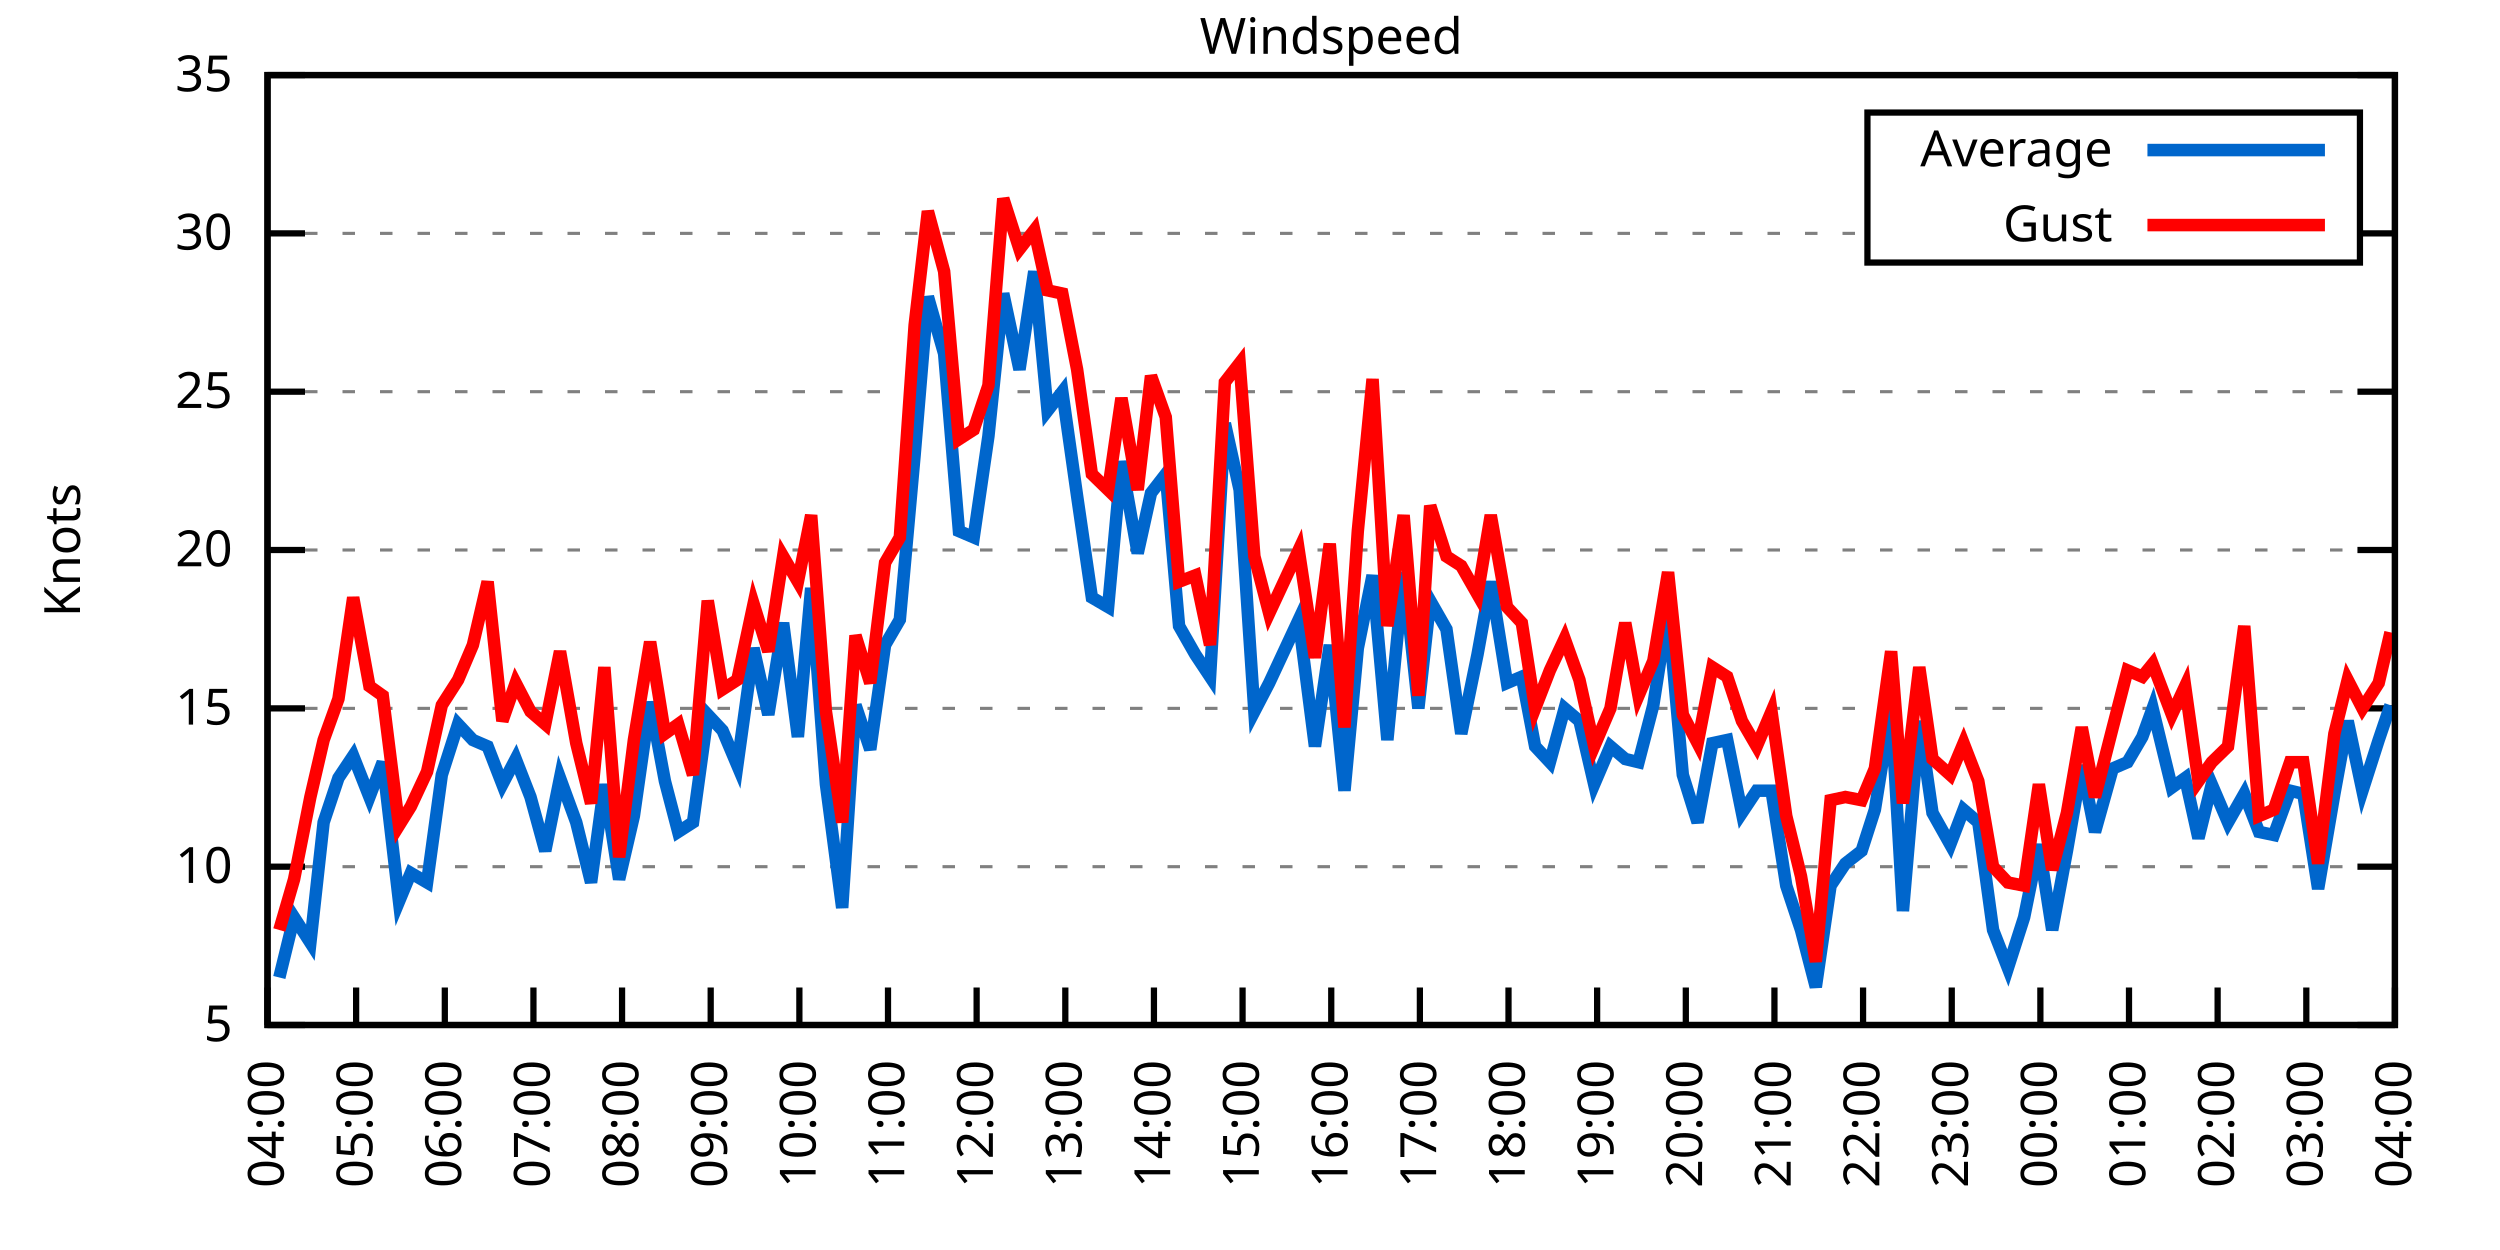
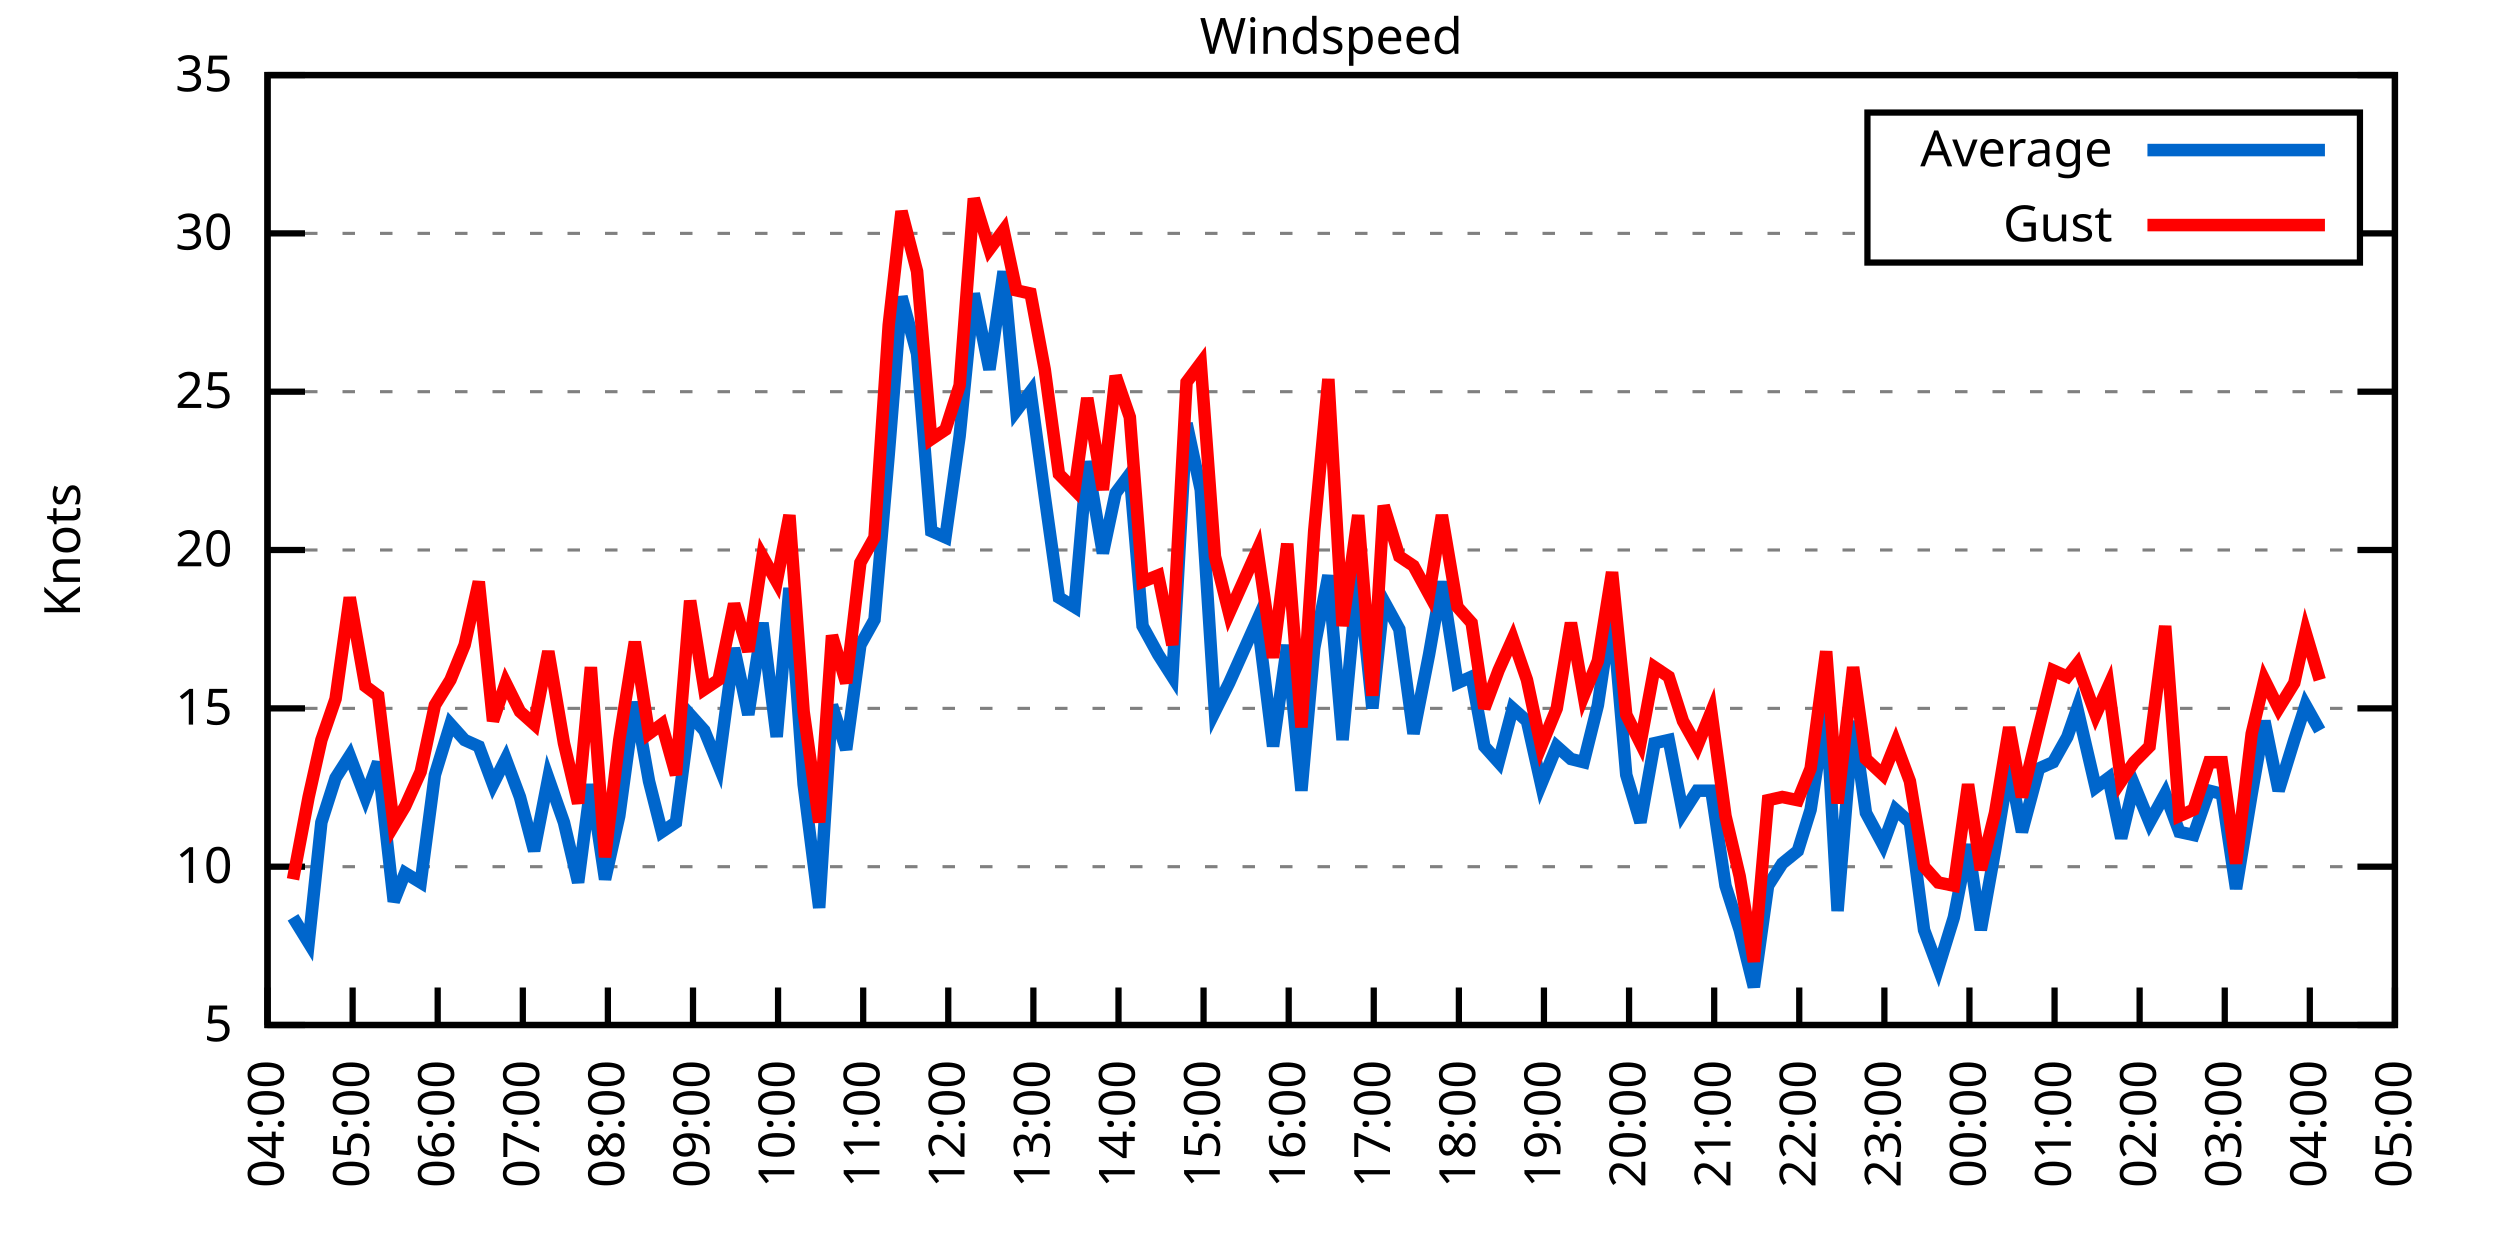
<svg xmlns="http://www.w3.org/2000/svg" xmlns:xlink="http://www.w3.org/1999/xlink" width="400" height="200" viewBox="0 0 400 200">
  <g id="gnuplot_canvas">
    <rect x="0" y="0" width="400" height="200" fill="none" />
    <defs>
      <circle id="gpDot" r="0.5" stroke-width="0.5" stroke="currentColor" />
      <path id="gpPt0" stroke-width="0.333" stroke="currentColor" d="M-1,0 h2 M0,-1 v2" />
      <path id="gpPt1" stroke-width="0.333" stroke="currentColor" d="M-1,-1 L1,1 M1,-1 L-1,1" />
      <path id="gpPt2" stroke-width="0.333" stroke="currentColor" d="M-1,0 L1,0 M0,-1 L0,1 M-1,-1 L1,1 M-1,1 L1,-1" />
      <rect id="gpPt3" stroke-width="0.333" stroke="currentColor" x="-1" y="-1" width="2" height="2" />
      <rect id="gpPt4" stroke-width="0.333" stroke="currentColor" fill="currentColor" x="-1" y="-1" width="2" height="2" />
      <circle id="gpPt5" stroke-width="0.333" stroke="currentColor" cx="0" cy="0" r="1" />
      <use xlink:href="#gpPt5" id="gpPt6" fill="currentColor" stroke="none" />
      <path id="gpPt7" stroke-width="0.333" stroke="currentColor" d="M0,-1.33 L-1.33,0.67 L1.33,0.67 z" />
      <use xlink:href="#gpPt7" id="gpPt8" fill="currentColor" stroke="none" />
      <use xlink:href="#gpPt7" id="gpPt9" stroke="currentColor" transform="rotate(180)" />
      <use xlink:href="#gpPt9" id="gpPt10" fill="currentColor" stroke="none" />
      <use xlink:href="#gpPt3" id="gpPt11" stroke="currentColor" transform="rotate(45)" />
      <use xlink:href="#gpPt11" id="gpPt12" fill="currentColor" stroke="none" />
      <path id="gpPt13" stroke-width="0.333" stroke="currentColor" d="M0,1.330 L1.265,0.411 L0.782,-1.067 L-0.782,-1.076 L-1.265,0.411 z" />
      <use xlink:href="#gpPt13" id="gpPt14" fill="currentColor" stroke="none" />
      <filter id="textbox" filterUnits="objectBoundingBox" x="0" y="0" height="1" width="1">
        <feFlood flood-color="white" flood-opacity="1" result="bgnd" />
        <feComposite in="SourceGraphic" in2="bgnd" operator="atop" />
      </filter>
      <filter id="greybox" filterUnits="objectBoundingBox" x="0" y="0" height="1" width="1">
        <feFlood flood-color="lightgrey" flood-opacity="1" result="grey" />
        <feComposite in="SourceGraphic" in2="grey" operator="atop" />
      </filter>
    </defs>
    <g fill="none" color="white" stroke="currentColor" stroke-width="1.00" stroke-linecap="butt" stroke-linejoin="miter">
</g>
    <g fill="none" color="black" stroke="currentColor" stroke-width="1.00" stroke-linecap="butt" stroke-linejoin="miter">
      <g stroke="none" shape-rendering="crispEdges">
        <polygon fill="rgb(255, 255, 255)" points="42.80,164.00 383.18,164.00 383.18,12.02 42.80,12.02 " />
      </g>
    </g>
    <g fill="none" color="black" stroke="currentColor" stroke-width="1.00" stroke-linecap="butt" stroke-linejoin="miter">
</g>
    <g fill="none" color="black" stroke="black" stroke-width="0.50" stroke-linecap="butt" stroke-linejoin="miter">
</g>
    <g fill="none" color="gray" stroke="currentColor" stroke-width="0.50" stroke-linecap="butt" stroke-linejoin="miter">
      <path stroke="gray" stroke-dasharray="2,4" class="gridline" d="M42.80,164.00 L383.19,164.00  " />
    </g>
    <g fill="none" color="gray" stroke="gray" stroke-width="1.00" stroke-linecap="butt" stroke-linejoin="miter">
</g>
    <g fill="none" color="black" stroke="currentColor" stroke-width="1.00" stroke-linecap="butt" stroke-linejoin="miter">
      <path stroke="black" d="M42.80,164.00 L48.80,164.00 M383.19,164.00 L377.19,164.00  " />
      <g transform="translate(37.20,166.60)" stroke="none" fill="black" font-family="Sans" font-size="8.00" text-anchor="end">
        <text>
          <tspan font-family="Sans"> 5</tspan>
        </text>
      </g>
    </g>
    <g fill="none" color="black" stroke="currentColor" stroke-width="1.00" stroke-linecap="butt" stroke-linejoin="miter">
</g>
    <g fill="none" color="black" stroke="black" stroke-width="0.50" stroke-linecap="butt" stroke-linejoin="miter">
</g>
    <g fill="none" color="gray" stroke="currentColor" stroke-width="0.50" stroke-linecap="butt" stroke-linejoin="miter">
      <path stroke="gray" stroke-dasharray="2,4" class="gridline" d="M42.80,138.67 L383.19,138.67  " />
    </g>
    <g fill="none" color="gray" stroke="gray" stroke-width="1.00" stroke-linecap="butt" stroke-linejoin="miter">
</g>
    <g fill="none" color="black" stroke="currentColor" stroke-width="1.00" stroke-linecap="butt" stroke-linejoin="miter">
      <path stroke="black" d="M42.80,138.67 L48.80,138.67 M383.19,138.67 L377.19,138.67  " />
      <g transform="translate(37.20,141.27)" stroke="none" fill="black" font-family="Sans" font-size="8.00" text-anchor="end">
        <text>
          <tspan font-family="Sans"> 10</tspan>
        </text>
      </g>
    </g>
    <g fill="none" color="black" stroke="currentColor" stroke-width="1.00" stroke-linecap="butt" stroke-linejoin="miter">
</g>
    <g fill="none" color="black" stroke="black" stroke-width="0.50" stroke-linecap="butt" stroke-linejoin="miter">
</g>
    <g fill="none" color="gray" stroke="currentColor" stroke-width="0.50" stroke-linecap="butt" stroke-linejoin="miter">
      <path stroke="gray" stroke-dasharray="2,4" class="gridline" d="M42.80,113.34 L383.19,113.34  " />
    </g>
    <g fill="none" color="gray" stroke="gray" stroke-width="1.00" stroke-linecap="butt" stroke-linejoin="miter">
</g>
    <g fill="none" color="black" stroke="currentColor" stroke-width="1.00" stroke-linecap="butt" stroke-linejoin="miter">
      <path stroke="black" d="M42.80,113.34 L48.80,113.34 M383.19,113.34 L377.19,113.34  " />
      <g transform="translate(37.20,115.94)" stroke="none" fill="black" font-family="Sans" font-size="8.00" text-anchor="end">
        <text>
          <tspan font-family="Sans"> 15</tspan>
        </text>
      </g>
    </g>
    <g fill="none" color="black" stroke="currentColor" stroke-width="1.00" stroke-linecap="butt" stroke-linejoin="miter">
</g>
    <g fill="none" color="black" stroke="black" stroke-width="0.50" stroke-linecap="butt" stroke-linejoin="miter">
</g>
    <g fill="none" color="gray" stroke="currentColor" stroke-width="0.50" stroke-linecap="butt" stroke-linejoin="miter">
      <path stroke="gray" stroke-dasharray="2,4" class="gridline" d="M42.80,88.00 L383.19,88.00  " />
    </g>
    <g fill="none" color="gray" stroke="gray" stroke-width="1.00" stroke-linecap="butt" stroke-linejoin="miter">
</g>
    <g fill="none" color="black" stroke="currentColor" stroke-width="1.00" stroke-linecap="butt" stroke-linejoin="miter">
      <path stroke="black" d="M42.80,88.00 L48.80,88.00 M383.19,88.00 L377.19,88.00  " />
      <g transform="translate(37.20,90.60)" stroke="none" fill="black" font-family="Sans" font-size="8.00" text-anchor="end">
        <text>
          <tspan font-family="Sans"> 20</tspan>
        </text>
      </g>
    </g>
    <g fill="none" color="black" stroke="currentColor" stroke-width="1.00" stroke-linecap="butt" stroke-linejoin="miter">
</g>
    <g fill="none" color="black" stroke="black" stroke-width="0.50" stroke-linecap="butt" stroke-linejoin="miter">
</g>
    <g fill="none" color="gray" stroke="currentColor" stroke-width="0.50" stroke-linecap="butt" stroke-linejoin="miter">
      <path stroke="gray" stroke-dasharray="2,4" class="gridline" d="M42.80,62.67 L383.19,62.67  " />
    </g>
    <g fill="none" color="gray" stroke="gray" stroke-width="1.00" stroke-linecap="butt" stroke-linejoin="miter">
</g>
    <g fill="none" color="black" stroke="currentColor" stroke-width="1.00" stroke-linecap="butt" stroke-linejoin="miter">
      <path stroke="black" d="M42.80,62.67 L48.80,62.67 M383.19,62.67 L377.19,62.67  " />
      <g transform="translate(37.20,65.27)" stroke="none" fill="black" font-family="Sans" font-size="8.00" text-anchor="end">
        <text>
          <tspan font-family="Sans"> 25</tspan>
        </text>
      </g>
    </g>
    <g fill="none" color="black" stroke="currentColor" stroke-width="1.00" stroke-linecap="butt" stroke-linejoin="miter">
</g>
    <g fill="none" color="black" stroke="black" stroke-width="0.50" stroke-linecap="butt" stroke-linejoin="miter">
</g>
    <g fill="none" color="gray" stroke="currentColor" stroke-width="0.50" stroke-linecap="butt" stroke-linejoin="miter">
      <path stroke="gray" stroke-dasharray="2,4" class="gridline" d="M42.80,37.34 L298.79,37.34 M377.59,37.34 L383.19,37.34  " />
    </g>
    <g fill="none" color="gray" stroke="gray" stroke-width="1.00" stroke-linecap="butt" stroke-linejoin="miter">
</g>
    <g fill="none" color="black" stroke="currentColor" stroke-width="1.00" stroke-linecap="butt" stroke-linejoin="miter">
      <path stroke="black" d="M42.80,37.34 L48.80,37.34 M383.19,37.34 L377.19,37.34  " />
      <g transform="translate(37.20,39.94)" stroke="none" fill="black" font-family="Sans" font-size="8.00" text-anchor="end">
        <text>
          <tspan font-family="Sans"> 30</tspan>
        </text>
      </g>
    </g>
    <g fill="none" color="black" stroke="currentColor" stroke-width="1.00" stroke-linecap="butt" stroke-linejoin="miter">
</g>
    <g fill="none" color="black" stroke="black" stroke-width="0.50" stroke-linecap="butt" stroke-linejoin="miter">
</g>
    <g fill="none" color="gray" stroke="currentColor" stroke-width="0.50" stroke-linecap="butt" stroke-linejoin="miter">
      <path stroke="gray" stroke-dasharray="2,4" class="gridline" d="M42.80,12.01 L383.19,12.01  " />
    </g>
    <g fill="none" color="gray" stroke="gray" stroke-width="1.00" stroke-linecap="butt" stroke-linejoin="miter">
</g>
    <g fill="none" color="black" stroke="currentColor" stroke-width="1.00" stroke-linecap="butt" stroke-linejoin="miter">
      <path stroke="black" d="M42.80,12.01 L48.80,12.01 M383.19,12.01 L377.19,12.01  " />
      <g transform="translate(37.20,14.61)" stroke="none" fill="black" font-family="Sans" font-size="8.00" text-anchor="end">
        <text>
          <tspan font-family="Sans"> 35</tspan>
        </text>
      </g>
    </g>
    <g fill="none" color="black" stroke="currentColor" stroke-width="1.00" stroke-linecap="butt" stroke-linejoin="miter">
      <path stroke="black" d="M42.80,164.00 L42.80,158.00  " />
      <g transform="translate(45.40,169.60) rotate(270.00)" stroke="none" fill="black" font-family="Sans" font-size="8.00" text-anchor="end">
        <text>
          <tspan font-family="Sans">04:00</tspan>
        </text>
      </g>
    </g>
    <g fill="none" color="black" stroke="currentColor" stroke-width="1.00" stroke-linecap="butt" stroke-linejoin="miter">
-       <path stroke="black" d="M56.98,164.00 L56.98,158.00  " />
-       <g transform="translate(59.58,169.60) rotate(270.00)" stroke="none" fill="black" font-family="Sans" font-size="8.00" text-anchor="end">
+       <path stroke="black" d="M56.42,164.00 L56.42,158.00  " />
+       <g transform="translate(59.02,169.60) rotate(270.00)" stroke="none" fill="black" font-family="Sans" font-size="8.00" text-anchor="end">
        <text>
          <tspan font-family="Sans">05:00</tspan>
        </text>
      </g>
    </g>
    <g fill="none" color="black" stroke="currentColor" stroke-width="1.00" stroke-linecap="butt" stroke-linejoin="miter">
-       <path stroke="black" d="M71.17,164.00 L71.17,158.00  " />
-       <g transform="translate(73.77,169.60) rotate(270.00)" stroke="none" fill="black" font-family="Sans" font-size="8.00" text-anchor="end">
+       <path stroke="black" d="M70.03,164.00 L70.03,158.00  " />
+       <g transform="translate(72.63,169.60) rotate(270.00)" stroke="none" fill="black" font-family="Sans" font-size="8.00" text-anchor="end">
        <text>
          <tspan font-family="Sans">06:00</tspan>
        </text>
      </g>
    </g>
    <g fill="none" color="black" stroke="currentColor" stroke-width="1.00" stroke-linecap="butt" stroke-linejoin="miter">
-       <path stroke="black" d="M85.35,164.00 L85.35,158.00  " />
-       <g transform="translate(87.95,169.60) rotate(270.00)" stroke="none" fill="black" font-family="Sans" font-size="8.00" text-anchor="end">
+       <path stroke="black" d="M83.65,164.00 L83.65,158.00  " />
+       <g transform="translate(86.25,169.60) rotate(270.00)" stroke="none" fill="black" font-family="Sans" font-size="8.00" text-anchor="end">
        <text>
          <tspan font-family="Sans">07:00</tspan>
        </text>
      </g>
    </g>
    <g fill="none" color="black" stroke="currentColor" stroke-width="1.00" stroke-linecap="butt" stroke-linejoin="miter">
-       <path stroke="black" d="M99.53,164.00 L99.53,158.00  " />
-       <g transform="translate(102.13,169.60) rotate(270.00)" stroke="none" fill="black" font-family="Sans" font-size="8.00" text-anchor="end">
+       <path stroke="black" d="M97.26,164.00 L97.26,158.00  " />
+       <g transform="translate(99.86,169.60) rotate(270.00)" stroke="none" fill="black" font-family="Sans" font-size="8.00" text-anchor="end">
        <text>
          <tspan font-family="Sans">08:00</tspan>
        </text>
      </g>
    </g>
    <g fill="none" color="black" stroke="currentColor" stroke-width="1.00" stroke-linecap="butt" stroke-linejoin="miter">
-       <path stroke="black" d="M113.71,164.00 L113.71,158.00  " />
-       <g transform="translate(116.31,169.60) rotate(270.00)" stroke="none" fill="black" font-family="Sans" font-size="8.00" text-anchor="end">
+       <path stroke="black" d="M110.88,164.00 L110.88,158.00  " />
+       <g transform="translate(113.48,169.60) rotate(270.00)" stroke="none" fill="black" font-family="Sans" font-size="8.00" text-anchor="end">
        <text>
          <tspan font-family="Sans">09:00</tspan>
        </text>
      </g>
    </g>
    <g fill="none" color="black" stroke="currentColor" stroke-width="1.00" stroke-linecap="butt" stroke-linejoin="miter">
-       <path stroke="black" d="M127.90,164.00 L127.90,158.00  " />
-       <g transform="translate(130.50,169.60) rotate(270.00)" stroke="none" fill="black" font-family="Sans" font-size="8.00" text-anchor="end">
+       <path stroke="black" d="M124.49,164.00 L124.49,158.00  " />
+       <g transform="translate(127.09,169.60) rotate(270.00)" stroke="none" fill="black" font-family="Sans" font-size="8.00" text-anchor="end">
        <text>
          <tspan font-family="Sans">10:00</tspan>
        </text>
      </g>
    </g>
    <g fill="none" color="black" stroke="currentColor" stroke-width="1.00" stroke-linecap="butt" stroke-linejoin="miter">
-       <path stroke="black" d="M142.08,164.00 L142.08,158.00  " />
-       <g transform="translate(144.68,169.60) rotate(270.00)" stroke="none" fill="black" font-family="Sans" font-size="8.00" text-anchor="end">
+       <path stroke="black" d="M138.11,164.00 L138.11,158.00  " />
+       <g transform="translate(140.71,169.60) rotate(270.00)" stroke="none" fill="black" font-family="Sans" font-size="8.00" text-anchor="end">
        <text>
          <tspan font-family="Sans">11:00</tspan>
        </text>
      </g>
    </g>
    <g fill="none" color="black" stroke="currentColor" stroke-width="1.00" stroke-linecap="butt" stroke-linejoin="miter">
-       <path stroke="black" d="M156.26,164.00 L156.26,158.00  " />
-       <g transform="translate(158.86,169.60) rotate(270.00)" stroke="none" fill="black" font-family="Sans" font-size="8.00" text-anchor="end">
+       <path stroke="black" d="M151.72,164.00 L151.72,158.00  " />
+       <g transform="translate(154.32,169.60) rotate(270.00)" stroke="none" fill="black" font-family="Sans" font-size="8.00" text-anchor="end">
        <text>
          <tspan font-family="Sans">12:00</tspan>
        </text>
      </g>
    </g>
    <g fill="none" color="black" stroke="currentColor" stroke-width="1.00" stroke-linecap="butt" stroke-linejoin="miter">
-       <path stroke="black" d="M170.45,164.00 L170.45,158.00  " />
-       <g transform="translate(173.05,169.60) rotate(270.00)" stroke="none" fill="black" font-family="Sans" font-size="8.00" text-anchor="end">
+       <path stroke="black" d="M165.34,164.00 L165.34,158.00  " />
+       <g transform="translate(167.94,169.60) rotate(270.00)" stroke="none" fill="black" font-family="Sans" font-size="8.00" text-anchor="end">
        <text>
          <tspan font-family="Sans">13:00</tspan>
        </text>
      </g>
    </g>
    <g fill="none" color="black" stroke="currentColor" stroke-width="1.00" stroke-linecap="butt" stroke-linejoin="miter">
-       <path stroke="black" d="M184.63,164.00 L184.63,158.00  " />
-       <g transform="translate(187.23,169.60) rotate(270.00)" stroke="none" fill="black" font-family="Sans" font-size="8.00" text-anchor="end">
+       <path stroke="black" d="M178.96,164.00 L178.96,158.00  " />
+       <g transform="translate(181.56,169.60) rotate(270.00)" stroke="none" fill="black" font-family="Sans" font-size="8.00" text-anchor="end">
        <text>
          <tspan font-family="Sans">14:00</tspan>
        </text>
      </g>
    </g>
    <g fill="none" color="black" stroke="currentColor" stroke-width="1.00" stroke-linecap="butt" stroke-linejoin="miter">
-       <path stroke="black" d="M198.81,164.00 L198.81,158.00  " />
-       <g transform="translate(201.41,169.60) rotate(270.00)" stroke="none" fill="black" font-family="Sans" font-size="8.00" text-anchor="end">
+       <path stroke="black" d="M192.57,164.00 L192.57,158.00  " />
+       <g transform="translate(195.17,169.60) rotate(270.00)" stroke="none" fill="black" font-family="Sans" font-size="8.00" text-anchor="end">
        <text>
          <tspan font-family="Sans">15:00</tspan>
        </text>
      </g>
    </g>
    <g fill="none" color="black" stroke="currentColor" stroke-width="1.00" stroke-linecap="butt" stroke-linejoin="miter">
-       <path stroke="black" d="M213.00,164.00 L213.00,158.00  " />
-       <g transform="translate(215.60,169.60) rotate(270.00)" stroke="none" fill="black" font-family="Sans" font-size="8.00" text-anchor="end">
+       <path stroke="black" d="M206.19,164.00 L206.19,158.00  " />
+       <g transform="translate(208.79,169.60) rotate(270.00)" stroke="none" fill="black" font-family="Sans" font-size="8.00" text-anchor="end">
        <text>
          <tspan font-family="Sans">16:00</tspan>
        </text>
      </g>
    </g>
    <g fill="none" color="black" stroke="currentColor" stroke-width="1.00" stroke-linecap="butt" stroke-linejoin="miter">
-       <path stroke="black" d="M227.18,164.00 L227.18,158.00  " />
-       <g transform="translate(229.78,169.60) rotate(270.00)" stroke="none" fill="black" font-family="Sans" font-size="8.00" text-anchor="end">
+       <path stroke="black" d="M219.80,164.00 L219.80,158.00  " />
+       <g transform="translate(222.40,169.60) rotate(270.00)" stroke="none" fill="black" font-family="Sans" font-size="8.00" text-anchor="end">
        <text>
          <tspan font-family="Sans">17:00</tspan>
        </text>
      </g>
    </g>
    <g fill="none" color="black" stroke="currentColor" stroke-width="1.00" stroke-linecap="butt" stroke-linejoin="miter">
-       <path stroke="black" d="M241.36,164.00 L241.36,158.00  " />
-       <g transform="translate(243.96,169.60) rotate(270.00)" stroke="none" fill="black" font-family="Sans" font-size="8.00" text-anchor="end">
+       <path stroke="black" d="M233.42,164.00 L233.42,158.00  " />
+       <g transform="translate(236.02,169.60) rotate(270.00)" stroke="none" fill="black" font-family="Sans" font-size="8.00" text-anchor="end">
        <text>
          <tspan font-family="Sans">18:00</tspan>
        </text>
      </g>
    </g>
    <g fill="none" color="black" stroke="currentColor" stroke-width="1.00" stroke-linecap="butt" stroke-linejoin="miter">
-       <path stroke="black" d="M255.54,164.00 L255.54,158.00  " />
-       <g transform="translate(258.14,169.60) rotate(270.00)" stroke="none" fill="black" font-family="Sans" font-size="8.00" text-anchor="end">
+       <path stroke="black" d="M247.03,164.00 L247.03,158.00  " />
+       <g transform="translate(249.63,169.60) rotate(270.00)" stroke="none" fill="black" font-family="Sans" font-size="8.00" text-anchor="end">
        <text>
          <tspan font-family="Sans">19:00</tspan>
        </text>
      </g>
    </g>
    <g fill="none" color="black" stroke="currentColor" stroke-width="1.00" stroke-linecap="butt" stroke-linejoin="miter">
-       <path stroke="black" d="M269.73,164.00 L269.73,158.00  " />
-       <g transform="translate(272.33,169.60) rotate(270.00)" stroke="none" fill="black" font-family="Sans" font-size="8.00" text-anchor="end">
+       <path stroke="black" d="M260.65,164.00 L260.65,158.00  " />
+       <g transform="translate(263.25,169.60) rotate(270.00)" stroke="none" fill="black" font-family="Sans" font-size="8.00" text-anchor="end">
        <text>
          <tspan font-family="Sans">20:00</tspan>
        </text>
      </g>
    </g>
    <g fill="none" color="black" stroke="currentColor" stroke-width="1.00" stroke-linecap="butt" stroke-linejoin="miter">
-       <path stroke="black" d="M283.91,164.00 L283.91,158.00  " />
-       <g transform="translate(286.51,169.60) rotate(270.00)" stroke="none" fill="black" font-family="Sans" font-size="8.00" text-anchor="end">
+       <path stroke="black" d="M274.27,164.00 L274.27,158.00  " />
+       <g transform="translate(276.87,169.60) rotate(270.00)" stroke="none" fill="black" font-family="Sans" font-size="8.00" text-anchor="end">
        <text>
          <tspan font-family="Sans">21:00</tspan>
        </text>
      </g>
    </g>
    <g fill="none" color="black" stroke="currentColor" stroke-width="1.00" stroke-linecap="butt" stroke-linejoin="miter">
-       <path stroke="black" d="M298.09,164.00 L298.09,158.00  " />
-       <g transform="translate(300.69,169.60) rotate(270.00)" stroke="none" fill="black" font-family="Sans" font-size="8.00" text-anchor="end">
+       <path stroke="black" d="M287.88,164.00 L287.88,158.00  " />
+       <g transform="translate(290.48,169.60) rotate(270.00)" stroke="none" fill="black" font-family="Sans" font-size="8.00" text-anchor="end">
        <text>
          <tspan font-family="Sans">22:00</tspan>
        </text>
      </g>
    </g>
    <g fill="none" color="black" stroke="currentColor" stroke-width="1.00" stroke-linecap="butt" stroke-linejoin="miter">
-       <path stroke="black" d="M312.28,164.00 L312.28,158.00  " />
-       <g transform="translate(314.88,169.60) rotate(270.00)" stroke="none" fill="black" font-family="Sans" font-size="8.00" text-anchor="end">
+       <path stroke="black" d="M301.50,164.00 L301.50,158.00  " />
+       <g transform="translate(304.10,169.60) rotate(270.00)" stroke="none" fill="black" font-family="Sans" font-size="8.00" text-anchor="end">
        <text>
          <tspan font-family="Sans">23:00</tspan>
        </text>
      </g>
    </g>
    <g fill="none" color="black" stroke="currentColor" stroke-width="1.00" stroke-linecap="butt" stroke-linejoin="miter">
-       <path stroke="black" d="M326.46,164.00 L326.46,158.00  " />
-       <g transform="translate(329.06,169.60) rotate(270.00)" stroke="none" fill="black" font-family="Sans" font-size="8.00" text-anchor="end">
+       <path stroke="black" d="M315.11,164.00 L315.11,158.00  " />
+       <g transform="translate(317.71,169.60) rotate(270.00)" stroke="none" fill="black" font-family="Sans" font-size="8.00" text-anchor="end">
        <text>
          <tspan font-family="Sans">00:00</tspan>
        </text>
      </g>
    </g>
    <g fill="none" color="black" stroke="currentColor" stroke-width="1.00" stroke-linecap="butt" stroke-linejoin="miter">
-       <path stroke="black" d="M340.64,164.00 L340.64,158.00  " />
-       <g transform="translate(343.24,169.60) rotate(270.00)" stroke="none" fill="black" font-family="Sans" font-size="8.00" text-anchor="end">
+       <path stroke="black" d="M328.73,164.00 L328.73,158.00  " />
+       <g transform="translate(331.33,169.60) rotate(270.00)" stroke="none" fill="black" font-family="Sans" font-size="8.00" text-anchor="end">
        <text>
          <tspan font-family="Sans">01:00</tspan>
        </text>
      </g>
    </g>
    <g fill="none" color="black" stroke="currentColor" stroke-width="1.00" stroke-linecap="butt" stroke-linejoin="miter">
-       <path stroke="black" d="M354.82,164.00 L354.82,158.00  " />
-       <g transform="translate(357.42,169.60) rotate(270.00)" stroke="none" fill="black" font-family="Sans" font-size="8.00" text-anchor="end">
+       <path stroke="black" d="M342.34,164.00 L342.34,158.00  " />
+       <g transform="translate(344.94,169.60) rotate(270.00)" stroke="none" fill="black" font-family="Sans" font-size="8.00" text-anchor="end">
        <text>
          <tspan font-family="Sans">02:00</tspan>
        </text>
      </g>
    </g>
    <g fill="none" color="black" stroke="currentColor" stroke-width="1.00" stroke-linecap="butt" stroke-linejoin="miter">
-       <path stroke="black" d="M369.01,164.00 L369.01,158.00  " />
-       <g transform="translate(371.61,169.60) rotate(270.00)" stroke="none" fill="black" font-family="Sans" font-size="8.00" text-anchor="end">
+       <path stroke="black" d="M355.96,164.00 L355.96,158.00  " />
+       <g transform="translate(358.56,169.60) rotate(270.00)" stroke="none" fill="black" font-family="Sans" font-size="8.00" text-anchor="end">
        <text>
          <tspan font-family="Sans">03:00</tspan>
+         </text>
+       </g>
+     </g>
+     <g fill="none" color="black" stroke="currentColor" stroke-width="1.00" stroke-linecap="butt" stroke-linejoin="miter">
+       <path stroke="black" d="M369.57,164.00 L369.57,158.00  " />
+       <g transform="translate(372.17,169.60) rotate(270.00)" stroke="none" fill="black" font-family="Sans" font-size="8.00" text-anchor="end">
+         <text>
+           <tspan font-family="Sans">04:00</tspan>
        </text>
      </g>
    </g>
    <g fill="none" color="black" stroke="currentColor" stroke-width="1.00" stroke-linecap="butt" stroke-linejoin="miter">
      <path stroke="black" d="M383.19,164.00 L383.19,158.00  " />
      <g transform="translate(385.79,169.60) rotate(270.00)" stroke="none" fill="black" font-family="Sans" font-size="8.00" text-anchor="end">
        <text>
-           <tspan font-family="Sans">04:00</tspan>
+           <tspan font-family="Sans">05:00</tspan>
        </text>
      </g>
    </g>
    <g fill="none" color="black" stroke="currentColor" stroke-width="1.00" stroke-linecap="butt" stroke-linejoin="miter">
</g>
    <g fill="none" color="black" stroke="currentColor" stroke-width="1.00" stroke-linecap="butt" stroke-linejoin="miter">
      <path stroke="black" d="M42.80,12.01 L42.80,164.00 L383.19,164.00 L383.19,12.01 L42.80,12.01 Z  " />
    </g>
    <g fill="none" color="black" stroke="currentColor" stroke-width="1.00" stroke-linecap="butt" stroke-linejoin="miter">
</g>
    <g fill="none" color="black" stroke="currentColor" stroke-width="1.00" stroke-linecap="butt" stroke-linejoin="miter">
      <path stroke="black" d="M298.79,42.01 L298.79,18.01 L377.59,18.01 L377.59,42.01 L298.79,42.01 Z  " />
    </g>
    <g id="Windspeed_plot_1">
      <g fill="none" color="white" stroke="black" stroke-width="2.00" stroke-linecap="butt" stroke-linejoin="miter">
</g>
      <g fill="none" color="black" stroke="currentColor" stroke-width="2.00" stroke-linecap="butt" stroke-linejoin="miter">
        <g transform="translate(337.99,26.61)" stroke="none" fill="black" font-family="Sans" font-size="8.00" text-anchor="end">
          <text>
            <tspan font-family="Sans">Average</tspan>
          </text>
        </g>
      </g>
      <g fill="none" color="black" stroke="currentColor" stroke-width="2.00" stroke-linecap="butt" stroke-linejoin="miter">
-         <path stroke="rgb(  0, 102, 204)" d="M343.59,24.01 L371.99,24.01 M44.69,156.40 L47.05,146.77 L49.66,150.83 L51.78,131.58 L54.15,124.48 L56.51,120.94   L59.11,127.52 L61.24,121.95 L63.84,144.24 L65.73,139.68 L68.33,141.20 L70.69,123.98 L73.29,115.87 L75.66,118.40   L78.02,119.42 L80.38,125.50 L82.51,121.44 L84.88,127.52 L87.24,136.14 L89.60,124.48 L92.20,131.58 L94.57,141.20   L96.70,125.50 L99.06,140.69 L101.42,130.56 L104.02,112.32 L106.39,124.99 L108.51,133.10 L110.88,131.58 L113.24,114.35   L115.61,116.88 L117.97,122.46 L120.57,103.71 L122.93,114.35 L125.30,99.66 L127.66,117.90 L129.79,94.08 L132.15,125.50   L134.75,145.25 L136.88,112.83 L139.24,119.92 L141.61,103.20 L143.97,99.15 L146.34,72.81 L148.46,47.47 L151.06,56.59   L153.43,84.97 L155.79,85.98 L158.15,69.77 L160.52,46.97 L163.12,59.13 L165.48,43.42 L167.61,65.71 L169.97,62.67   L172.34,79.39 L174.70,95.60 L177.30,97.12 L179.43,73.82 L182.03,88.51 L184.16,78.89 L186.52,75.85 L188.65,100.16   L191.25,104.72 L193.61,108.27 L195.98,67.74 L198.34,78.38 L200.70,113.84 L203.07,109.28 L207.79,99.15 L210.39,119.42   L212.76,103.20 L215.12,126.51 L217.25,103.71 L219.61,92.06 L221.98,118.40 L224.58,91.55 L226.94,113.34 L228.83,96.11   L231.43,100.67 L233.80,117.39 L236.40,104.72 L238.52,93.07 L241.12,109.28 L243.49,108.27 L245.62,119.42 L247.98,121.95   L250.34,113.34 L252.71,115.36 L255.07,125.50 L257.67,119.42 L260.04,121.44 L262.16,121.95 L264.53,112.83 L266.89,97.63   L269.25,123.98 L271.62,131.58 L273.98,118.91 L276.35,118.40 L278.71,130.06 L281.07,126.51 L283.44,126.51 L285.80,141.71   L288.16,148.80 L290.53,157.92 L292.89,141.71 L295.26,138.16 L297.86,136.14 L299.98,129.55 L302.58,113.34 L304.47,145.76   L307.08,115.36 L309.20,130.06 L312.04,135.12 L314.17,129.55 L316.53,131.58 L318.89,148.80 L321.26,154.88 L323.86,146.77   L326.22,135.12 L328.35,148.80 L330.71,136.14 L333.08,122.46 L335.20,133.10 L338.04,122.96 L340.40,121.95 L342.77,117.90   L344.42,113.34 L347.50,126.00 L349.62,124.48 L351.75,134.11 L353.88,125.50 L356.48,131.58 L359.08,127.02 L361.44,133.10   L363.81,133.60 L366.41,126.51 L368.53,127.02 L370.90,142.21 L373.50,127.02 L375.63,115.36 L377.99,126.51 L380.59,118.40   L382.48,112.83  " />
+         <path stroke="rgb(  0, 102, 204)" d="M343.59,24.01 L371.99,24.01 M46.88,146.77 L49.38,150.83 L51.42,131.58 L53.69,124.48 L55.96,120.94 L58.46,127.52   L60.50,121.95 L63.00,144.24 L64.81,139.68 L67.31,141.20 L69.58,123.98 L72.07,115.87 L74.34,118.40 L76.61,119.42   L78.88,125.50 L80.92,121.44 L83.19,127.52 L85.46,136.14 L87.73,124.48 L90.23,131.58 L92.50,141.20 L94.54,125.50   L96.81,140.69 L99.08,130.56 L101.57,112.32 L103.84,124.99 L105.89,133.10 L108.15,131.58 L110.42,114.35 L112.69,116.88   L114.96,122.46 L117.46,103.71 L119.73,114.35 L122.00,99.66 L124.27,117.90 L126.31,94.08 L128.58,125.50 L131.07,145.25   L133.12,112.83 L135.39,119.92 L137.66,103.20 L139.92,99.15 L142.19,72.81 L144.24,47.47 L146.73,56.59 L149.00,84.97   L151.27,85.98 L153.54,69.77 L155.81,46.97 L158.31,59.13 L160.57,43.42 L162.62,65.71 L164.89,62.67 L167.16,79.39   L169.43,95.60 L171.92,97.12 L173.96,73.82 L176.46,88.51 L178.50,78.89 L180.77,75.85 L182.81,100.16 L185.31,104.72   L187.58,108.27 L189.85,67.74 L192.12,78.38 L194.39,113.84 L196.66,109.28 L201.19,99.15 L203.69,119.42 L205.96,103.20   L208.23,126.51 L210.27,103.71 L212.54,92.06 L214.81,118.40 L217.31,91.55 L219.58,113.34 L221.39,96.11 L223.89,100.67   L226.16,117.39 L228.65,104.72 L230.70,93.07 L233.19,109.28 L235.46,108.27 L237.50,119.42 L239.77,121.95 L242.04,113.34   L244.31,115.36 L246.58,125.50 L249.08,119.42 L251.35,121.44 L253.39,121.95 L255.66,112.83 L257.93,97.63 L260.20,123.98   L262.47,131.58 L264.73,118.91 L267.00,118.40 L269.27,130.06 L271.54,126.51 L273.81,126.51 L276.08,141.71 L278.35,148.80   L280.62,157.92 L282.89,141.71 L285.16,138.16 L287.65,136.14 L289.70,129.55 L292.19,113.34 L294.01,145.76 L296.50,115.36   L298.55,130.06 L301.27,135.12 L303.31,129.55 L305.58,131.58 L307.85,148.80 L310.12,154.88 L312.62,146.77 L314.89,135.12   L316.93,148.80 L319.20,136.14 L321.47,122.46 L323.51,133.10 L326.23,122.96 L328.50,121.95 L330.77,117.90 L332.36,113.34   L335.31,126.00 L337.35,124.48 L339.39,134.11 L341.44,125.50 L343.93,131.58 L346.43,127.02 L348.70,133.10 L350.97,133.60   L353.46,126.51 L355.50,127.02 L357.77,142.21 L360.27,127.02 L362.31,115.36 L364.58,126.51 L367.08,118.40 L368.89,112.83   L371.16,116.88  " />
      </g>
    </g>
    <g id="Windspeed_plot_2">
      <g fill="none" color="black" stroke="currentColor" stroke-width="2.00" stroke-linecap="butt" stroke-linejoin="miter">
        <g transform="translate(337.99,38.61)" stroke="none" fill="black" font-family="Sans" font-size="8.00" text-anchor="end">
          <text>
            <tspan font-family="Sans">Gust</tspan>
          </text>
        </g>
      </g>
      <g fill="none" color="black" stroke="currentColor" stroke-width="2.00" stroke-linecap="butt" stroke-linejoin="miter">
-         <path stroke="rgb(255,   0,   0)" d="M343.59,36.01 L371.99,36.01 M44.69,148.80 L47.05,140.69 L49.66,127.52 L51.78,118.40 L54.15,111.82 L56.51,95.60   L59.11,109.79 L61.24,111.31 L63.84,132.08 L65.73,129.04 L68.33,123.47 L70.69,112.83 L73.29,108.78 L75.66,103.20   L78.02,93.07 L80.38,115.36 L82.51,109.28 L84.88,113.84 L87.24,115.87 L89.60,104.22 L92.20,118.91 L94.57,128.54   L96.70,106.75 L99.06,137.15 L101.42,118.40 L104.02,102.70 L106.39,117.39 L108.51,115.87 L110.88,123.98 L113.24,96.11   L115.61,110.30 L117.97,108.78 L120.57,96.62 L122.93,104.22 L125.30,89.02 L127.66,93.07 L129.79,82.43 L132.15,113.84   L134.75,131.58 L136.88,101.68 L139.24,109.28 L141.61,90.03 L143.97,85.98 L146.34,52.03 L148.46,33.80 L151.06,43.42   L153.43,70.27 L155.79,68.75 L158.15,61.66 L160.52,31.77 L163.12,39.87 L165.48,36.84 L167.61,46.46 L169.97,46.97   L172.34,59.13 L174.70,75.85 L177.30,78.38 L179.43,63.69 L182.03,78.38 L184.16,60.14 L186.52,66.73 L188.65,93.07   L191.25,92.06 L193.61,103.20 L195.98,61.15 L198.34,58.11 L200.70,89.02 L203.07,98.14 L207.79,88.00 L210.39,105.23   L212.76,86.99 L215.12,116.38 L217.25,84.97 L219.61,60.65 L221.98,100.16 L224.58,82.43 L226.94,111.31 L228.83,80.91   L231.43,89.02 L233.80,90.54 L236.40,95.10 L238.52,82.43 L241.12,97.12 L243.49,99.66 L245.62,113.34 L247.98,107.26   L250.34,102.19 L252.71,108.78 L255.07,119.42 L257.67,113.34 L260.04,99.66 L262.16,111.31 L264.53,105.74 L266.89,91.55   L269.25,114.35 L271.62,118.91 L273.98,106.75 L276.35,108.27 L278.71,115.36 L281.07,119.42 L283.44,113.84 L285.80,130.56   L288.16,140.19 L290.53,153.87 L292.89,128.03 L295.26,127.52 L297.86,128.03 L299.98,122.96 L302.58,104.22 L304.47,128.54   L307.08,106.75 L309.20,121.44 L312.04,123.98 L314.17,118.91 L316.53,124.99 L318.89,138.67 L321.26,141.20 L323.86,141.71   L326.22,125.50 L328.35,139.17 L330.71,130.06 L333.08,116.38 L335.20,127.52 L338.04,116.38 L340.40,107.26 L342.77,108.27   L344.42,106.24 L347.50,114.35 L349.62,109.79 L351.75,124.99 L353.88,121.95 L356.48,119.42 L359.08,100.16 L361.44,130.56   L363.81,129.55 L366.41,121.95 L368.53,121.95 L370.90,138.16 L373.50,117.39 L375.63,108.78 L377.99,113.34 L380.59,109.28   L382.48,101.18  " />
+         <path stroke="rgb(255,   0,   0)" d="M343.59,36.01 L371.99,36.01 M46.88,140.69 L49.38,127.52 L51.42,118.40 L53.69,111.82 L55.96,95.60 L58.46,109.79   L60.50,111.31 L63.00,132.08 L64.81,129.04 L67.31,123.47 L69.58,112.83 L72.07,108.78 L74.34,103.20 L76.61,93.07   L78.88,115.36 L80.92,109.28 L83.19,113.84 L85.46,115.87 L87.73,104.22 L90.23,118.91 L92.50,128.54 L94.54,106.75   L96.81,137.15 L99.08,118.40 L101.57,102.70 L103.84,117.39 L105.89,115.87 L108.15,123.98 L110.42,96.11 L112.69,110.30   L114.96,108.78 L117.46,96.62 L119.73,104.22 L122.00,89.02 L124.27,93.07 L126.31,82.43 L128.58,113.84 L131.07,131.58   L133.12,101.68 L135.39,109.28 L137.66,90.03 L139.92,85.98 L142.19,52.03 L144.24,33.80 L146.73,43.42 L149.00,70.27   L151.27,68.75 L153.54,61.66 L155.81,31.77 L158.31,39.87 L160.57,36.84 L162.62,46.46 L164.89,46.97 L167.16,59.13   L169.43,75.85 L171.92,78.38 L173.96,63.69 L176.46,78.38 L178.50,60.14 L180.77,66.73 L182.81,93.07 L185.31,92.06   L187.58,103.20 L189.85,61.15 L192.12,58.11 L194.39,89.02 L196.66,98.14 L201.19,88.00 L203.69,105.23 L205.96,86.99   L208.23,116.38 L210.27,84.97 L212.54,60.65 L214.81,100.16 L217.31,82.43 L219.58,111.31 L221.39,80.91 L223.89,89.02   L226.16,90.54 L228.65,95.10 L230.70,82.43 L233.19,97.12 L235.46,99.66 L237.50,113.34 L239.77,107.26 L242.04,102.19   L244.31,108.78 L246.58,119.42 L249.08,113.34 L251.35,99.66 L253.39,111.31 L255.66,105.74 L257.93,91.55 L260.20,114.35   L262.47,118.91 L264.73,106.75 L267.00,108.27 L269.27,115.36 L271.54,119.42 L273.81,113.84 L276.08,130.56 L278.35,140.19   L280.62,153.87 L282.89,128.03 L285.16,127.52 L287.65,128.03 L289.70,122.96 L292.19,104.22 L294.01,128.54 L296.50,106.75   L298.55,121.44 L301.27,123.98 L303.31,118.91 L305.58,124.99 L307.85,138.67 L310.12,141.20 L312.62,141.71 L314.89,125.50   L316.93,139.17 L319.20,130.06 L321.47,116.38 L323.51,127.52 L326.23,116.38 L328.50,107.26 L330.77,108.27 L332.36,106.24   L335.31,114.35 L337.35,109.79 L339.39,124.99 L341.44,121.95 L343.93,119.42 L346.43,100.16 L348.70,130.56 L350.97,129.55   L353.46,121.95 L355.50,121.95 L357.77,138.16 L360.27,117.39 L362.31,108.78 L364.58,113.34 L367.08,109.28 L368.89,101.18   L371.16,108.78  " />
      </g>
    </g>
    <g fill="none" color="black" stroke="currentColor" stroke-width="2.00" stroke-linecap="butt" stroke-linejoin="miter">
</g>
    <g fill="none" color="black" stroke="black" stroke-width="1.00" stroke-linecap="butt" stroke-linejoin="miter">
</g>
    <g fill="none" color="black" stroke="currentColor" stroke-width="1.00" stroke-linecap="butt" stroke-linejoin="miter">
      <path stroke="black" d="M42.80,12.01 L42.80,164.00 L383.19,164.00 L383.19,12.01 L42.80,12.01 Z  " />
      <g transform="translate(12.80,88.01) rotate(270.00)" stroke="none" fill="black" font-family="Sans" font-size="8.00" text-anchor="middle">
        <text>
          <tspan font-family="Sans">Knots</tspan>
        </text>
      </g>
    </g>
    <g fill="none" color="black" stroke="currentColor" stroke-width="1.00" stroke-linecap="butt" stroke-linejoin="miter">
</g>
    <g fill="none" color="black" stroke="currentColor" stroke-width="1.00" stroke-linecap="butt" stroke-linejoin="miter">
      <g transform="translate(212.99,8.61)" stroke="none" fill="black" font-family="Sans" font-size="8.00" text-anchor="middle">
        <text>
          <tspan font-family="Sans">Windspeed</tspan>
        </text>
      </g>
    </g>
    <g fill="none" color="black" stroke="currentColor" stroke-width="1.00" stroke-linecap="butt" stroke-linejoin="miter">
</g>
  </g>
</svg>
